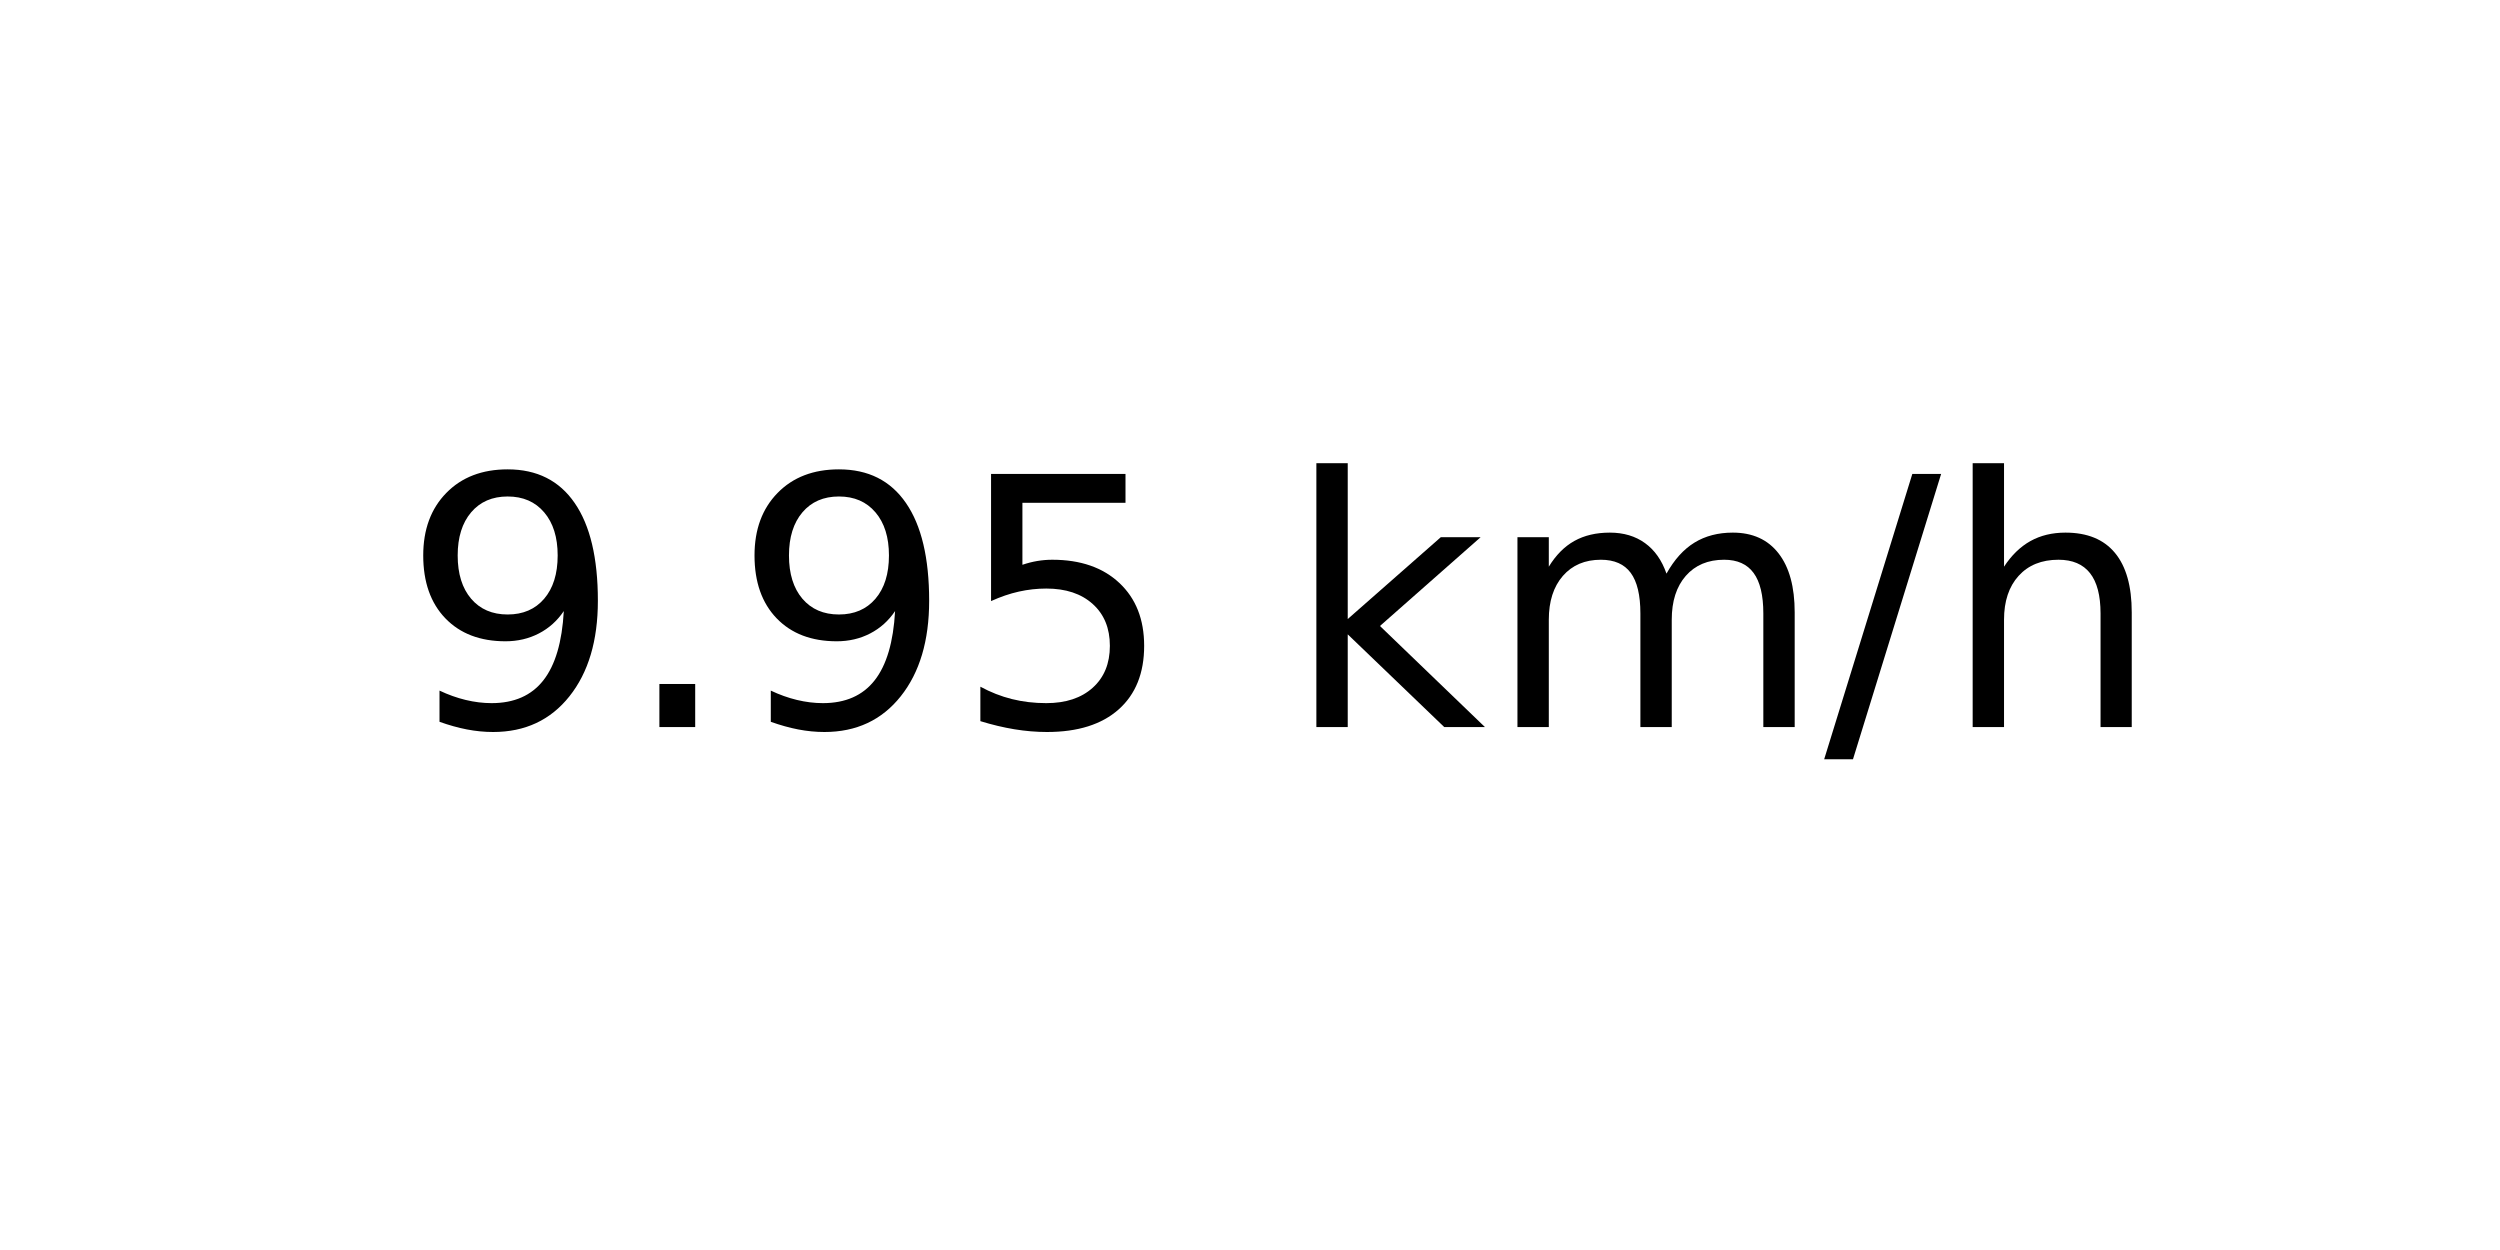
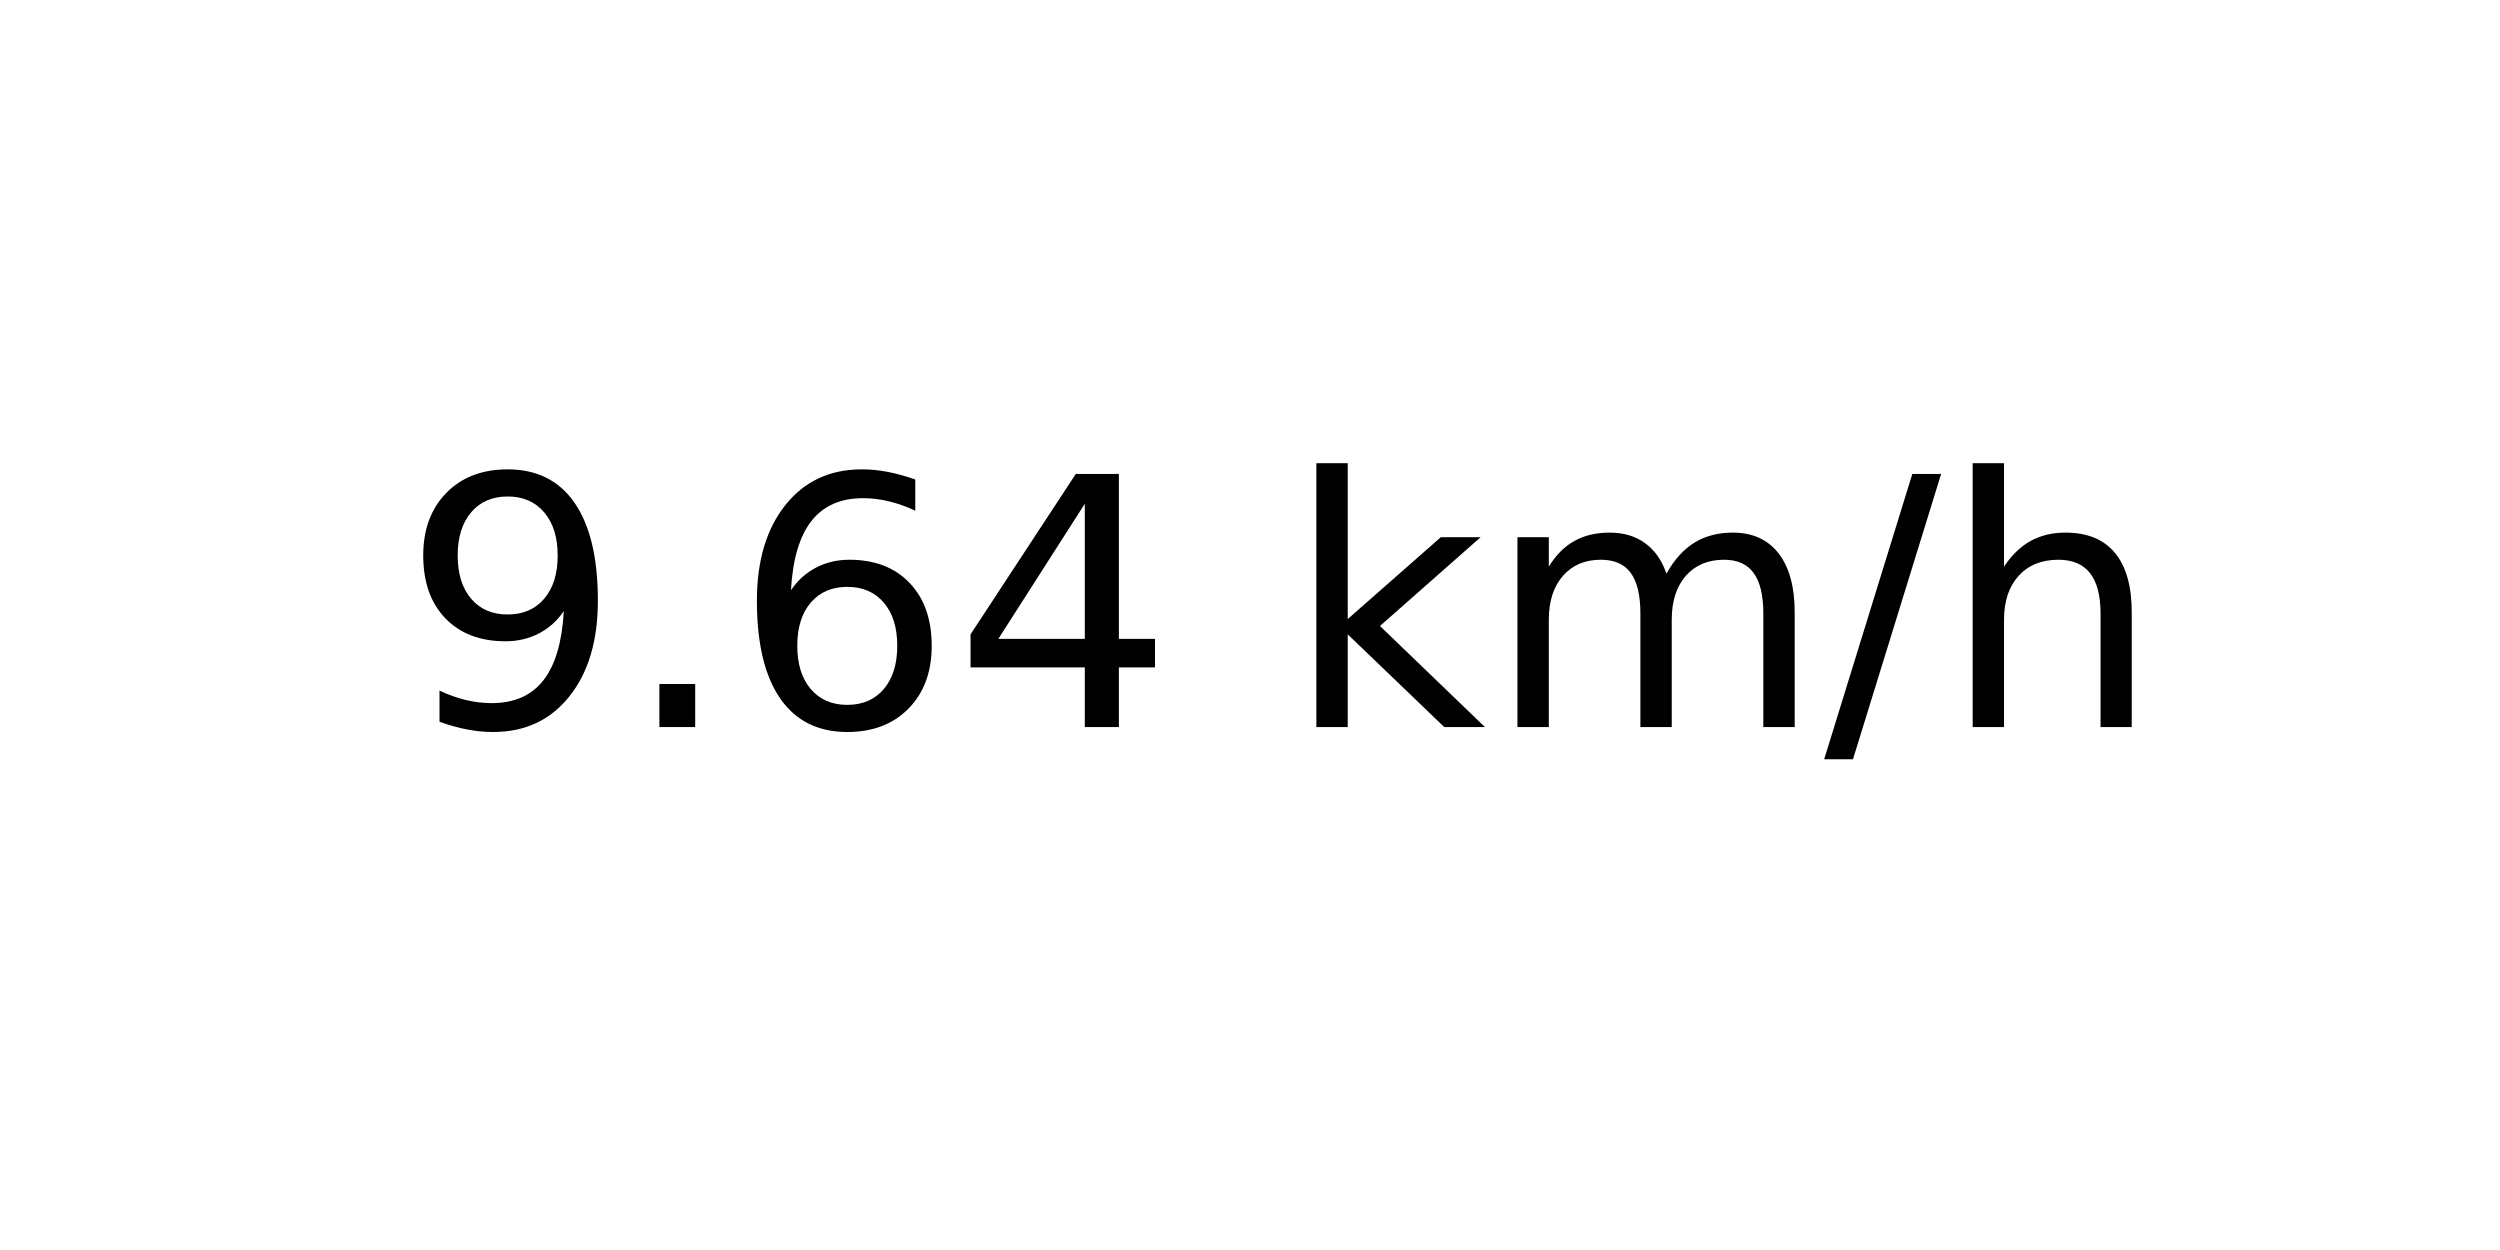
<svg xmlns="http://www.w3.org/2000/svg" xmlns:xlink="http://www.w3.org/1999/xlink" width="72pt" height="36pt" viewBox="0 0 72 36" version="1.1">
  <defs>
    <style type="text/css">*{stroke-linejoin: round; stroke-linecap: butt}</style>
  </defs>
  <g id="figure_1">
    <g id="axes_1">
      <g id="text_1">
        <g transform="translate(11.55937 20.93937) scale(0.1 -0.1)">
          <defs>
            <path id="DejaVuSans-39" d="M 703 97  L 703 672  Q 941 559 1184 500  Q 1428 441 1663 441  Q 2288 441 2617 861  Q 2947 1281 2994 2138  Q 2813 1869 2534 1725  Q 2256 1581 1919 1581  Q 1219 1581 811 2004  Q 403 2428 403 3163  Q 403 3881 828 4315  Q 1253 4750 1959 4750  Q 2769 4750 3195 4129  Q 3622 3509 3622 2328  Q 3622 1225 3098 567  Q 2575 -91 1691 -91  Q 1453 -91 1209 -44  Q 966 3 703 97  z M 1959 2075  Q 2384 2075 2632 2365  Q 2881 2656 2881 3163  Q 2881 3666 2632 3958  Q 2384 4250 1959 4250  Q 1534 4250 1286 3958  Q 1038 3666 1038 3163  Q 1038 2656 1286 2365  Q 1534 2075 1959 2075  z " transform="scale(0.015625)" />
            <path id="DejaVuSans-2e" d="M 684 794  L 1344 794  L 1344 0  L 684 0  L 684 794  z " transform="scale(0.015625)" />
-             <path id="DejaVuSans-35" d="M 691 4666  L 3169 4666  L 3169 4134  L 1269 4134  L 1269 2991  Q 1406 3038 1543 3061  Q 1681 3084 1819 3084  Q 2600 3084 3056 2656  Q 3513 2228 3513 1497  Q 3513 744 3044 326  Q 2575 -91 1722 -91  Q 1428 -91 1123 -41  Q 819 9 494 109  L 494 744  Q 775 591 1075 516  Q 1375 441 1709 441  Q 2250 441 2565 725  Q 2881 1009 2881 1497  Q 2881 1984 2565 2268  Q 2250 2553 1709 2553  Q 1456 2553 1204 2497  Q 953 2441 691 2322  L 691 4666  z " transform="scale(0.015625)" />
+             <path id="DejaVuSans-36" d="M 2113 2584  Q 1688 2584 1439 2293  Q 1191 2003 1191 1497  Q 1191 994 1439 701  Q 1688 409 2113 409  Q 2538 409 2786 701  Q 3034 994 3034 1497  Q 3034 2003 2786 2293  Q 2538 2584 2113 2584  z M 3366 4563  L 3366 3988  Q 3128 4100 2886 4159  Q 2644 4219 2406 4219  Q 1781 4219 1451 3797  Q 1122 3375 1075 2522  Q 1259 2794 1537 2939  Q 1816 3084 2150 3084  Q 2853 3084 3261 2657  Q 3669 2231 3669 1497  Q 3669 778 3244 343  Q 2819 -91 2113 -91  Q 1303 -91 875 529  Q 447 1150 447 2328  Q 447 3434 972 4092  Q 1497 4750 2381 4750  Q 2619 4750 2861 4703  Q 3103 4656 3366 4563  z " transform="scale(0.015625)" />
+             <path id="DejaVuSans-34" d="M 2419 4116  L 825 1625  L 2419 1625  L 2419 4116  z M 2253 4666  L 3047 4666  L 3047 1625  L 3713 1625  L 3713 1100  L 3047 1100  L 3047 0  L 2419 0  L 2419 1100  L 313 1100  L 313 1709  L 2253 4666  z " transform="scale(0.015625)" />
            <path id="DejaVuSans-20" transform="scale(0.015625)" />
            <path id="DejaVuSans-6b" d="M 581 4863  L 1159 4863  L 1159 1991  L 2875 3500  L 3609 3500  L 1753 1863  L 3688 0  L 2938 0  L 1159 1709  L 1159 0  L 581 0  L 581 4863  z " transform="scale(0.015625)" />
            <path id="DejaVuSans-6d" d="M 3328 2828  Q 3544 3216 3844 3400  Q 4144 3584 4550 3584  Q 5097 3584 5394 3201  Q 5691 2819 5691 2113  L 5691 0  L 5113 0  L 5113 2094  Q 5113 2597 4934 2840  Q 4756 3084 4391 3084  Q 3944 3084 3684 2787  Q 3425 2491 3425 1978  L 3425 0  L 2847 0  L 2847 2094  Q 2847 2600 2669 2842  Q 2491 3084 2119 3084  Q 1678 3084 1418 2786  Q 1159 2488 1159 1978  L 1159 0  L 581 0  L 581 3500  L 1159 3500  L 1159 2956  Q 1356 3278 1631 3431  Q 1906 3584 2284 3584  Q 2666 3584 2933 3390  Q 3200 3197 3328 2828  z " transform="scale(0.015625)" />
            <path id="DejaVuSans-2f" d="M 1625 4666  L 2156 4666  L 531 -594  L 0 -594  L 1625 4666  z " transform="scale(0.015625)" />
            <path id="DejaVuSans-68" d="M 3513 2113  L 3513 0  L 2938 0  L 2938 2094  Q 2938 2591 2744 2837  Q 2550 3084 2163 3084  Q 1697 3084 1428 2787  Q 1159 2491 1159 1978  L 1159 0  L 581 0  L 581 4863  L 1159 4863  L 1159 2956  Q 1366 3272 1645 3428  Q 1925 3584 2291 3584  Q 2894 3584 3203 3211  Q 3513 2838 3513 2113  z " transform="scale(0.015625)" />
          </defs>
          <use xlink:href="#DejaVuSans-39" />
          <use xlink:href="#DejaVuSans-2e" x="63.623" />
-           <use xlink:href="#DejaVuSans-39" x="95.41" />
-           <use xlink:href="#DejaVuSans-35" x="159.033" />
+           <use xlink:href="#DejaVuSans-36" x="95.41" />
+           <use xlink:href="#DejaVuSans-34" x="159.033" />
          <use xlink:href="#DejaVuSans-20" x="222.656" />
          <use xlink:href="#DejaVuSans-6b" x="254.443" />
          <use xlink:href="#DejaVuSans-6d" x="312.354" />
          <use xlink:href="#DejaVuSans-2f" x="409.766" />
          <use xlink:href="#DejaVuSans-68" x="443.457" />
        </g>
      </g>
    </g>
  </g>
</svg>
